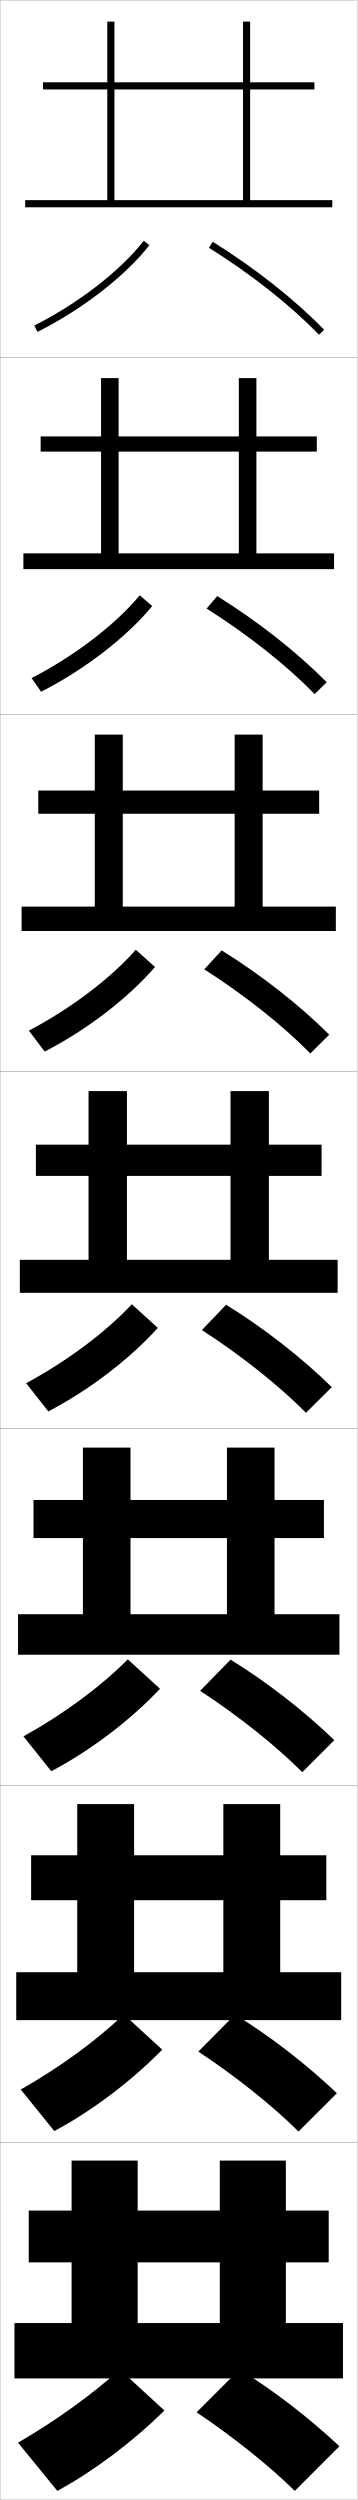
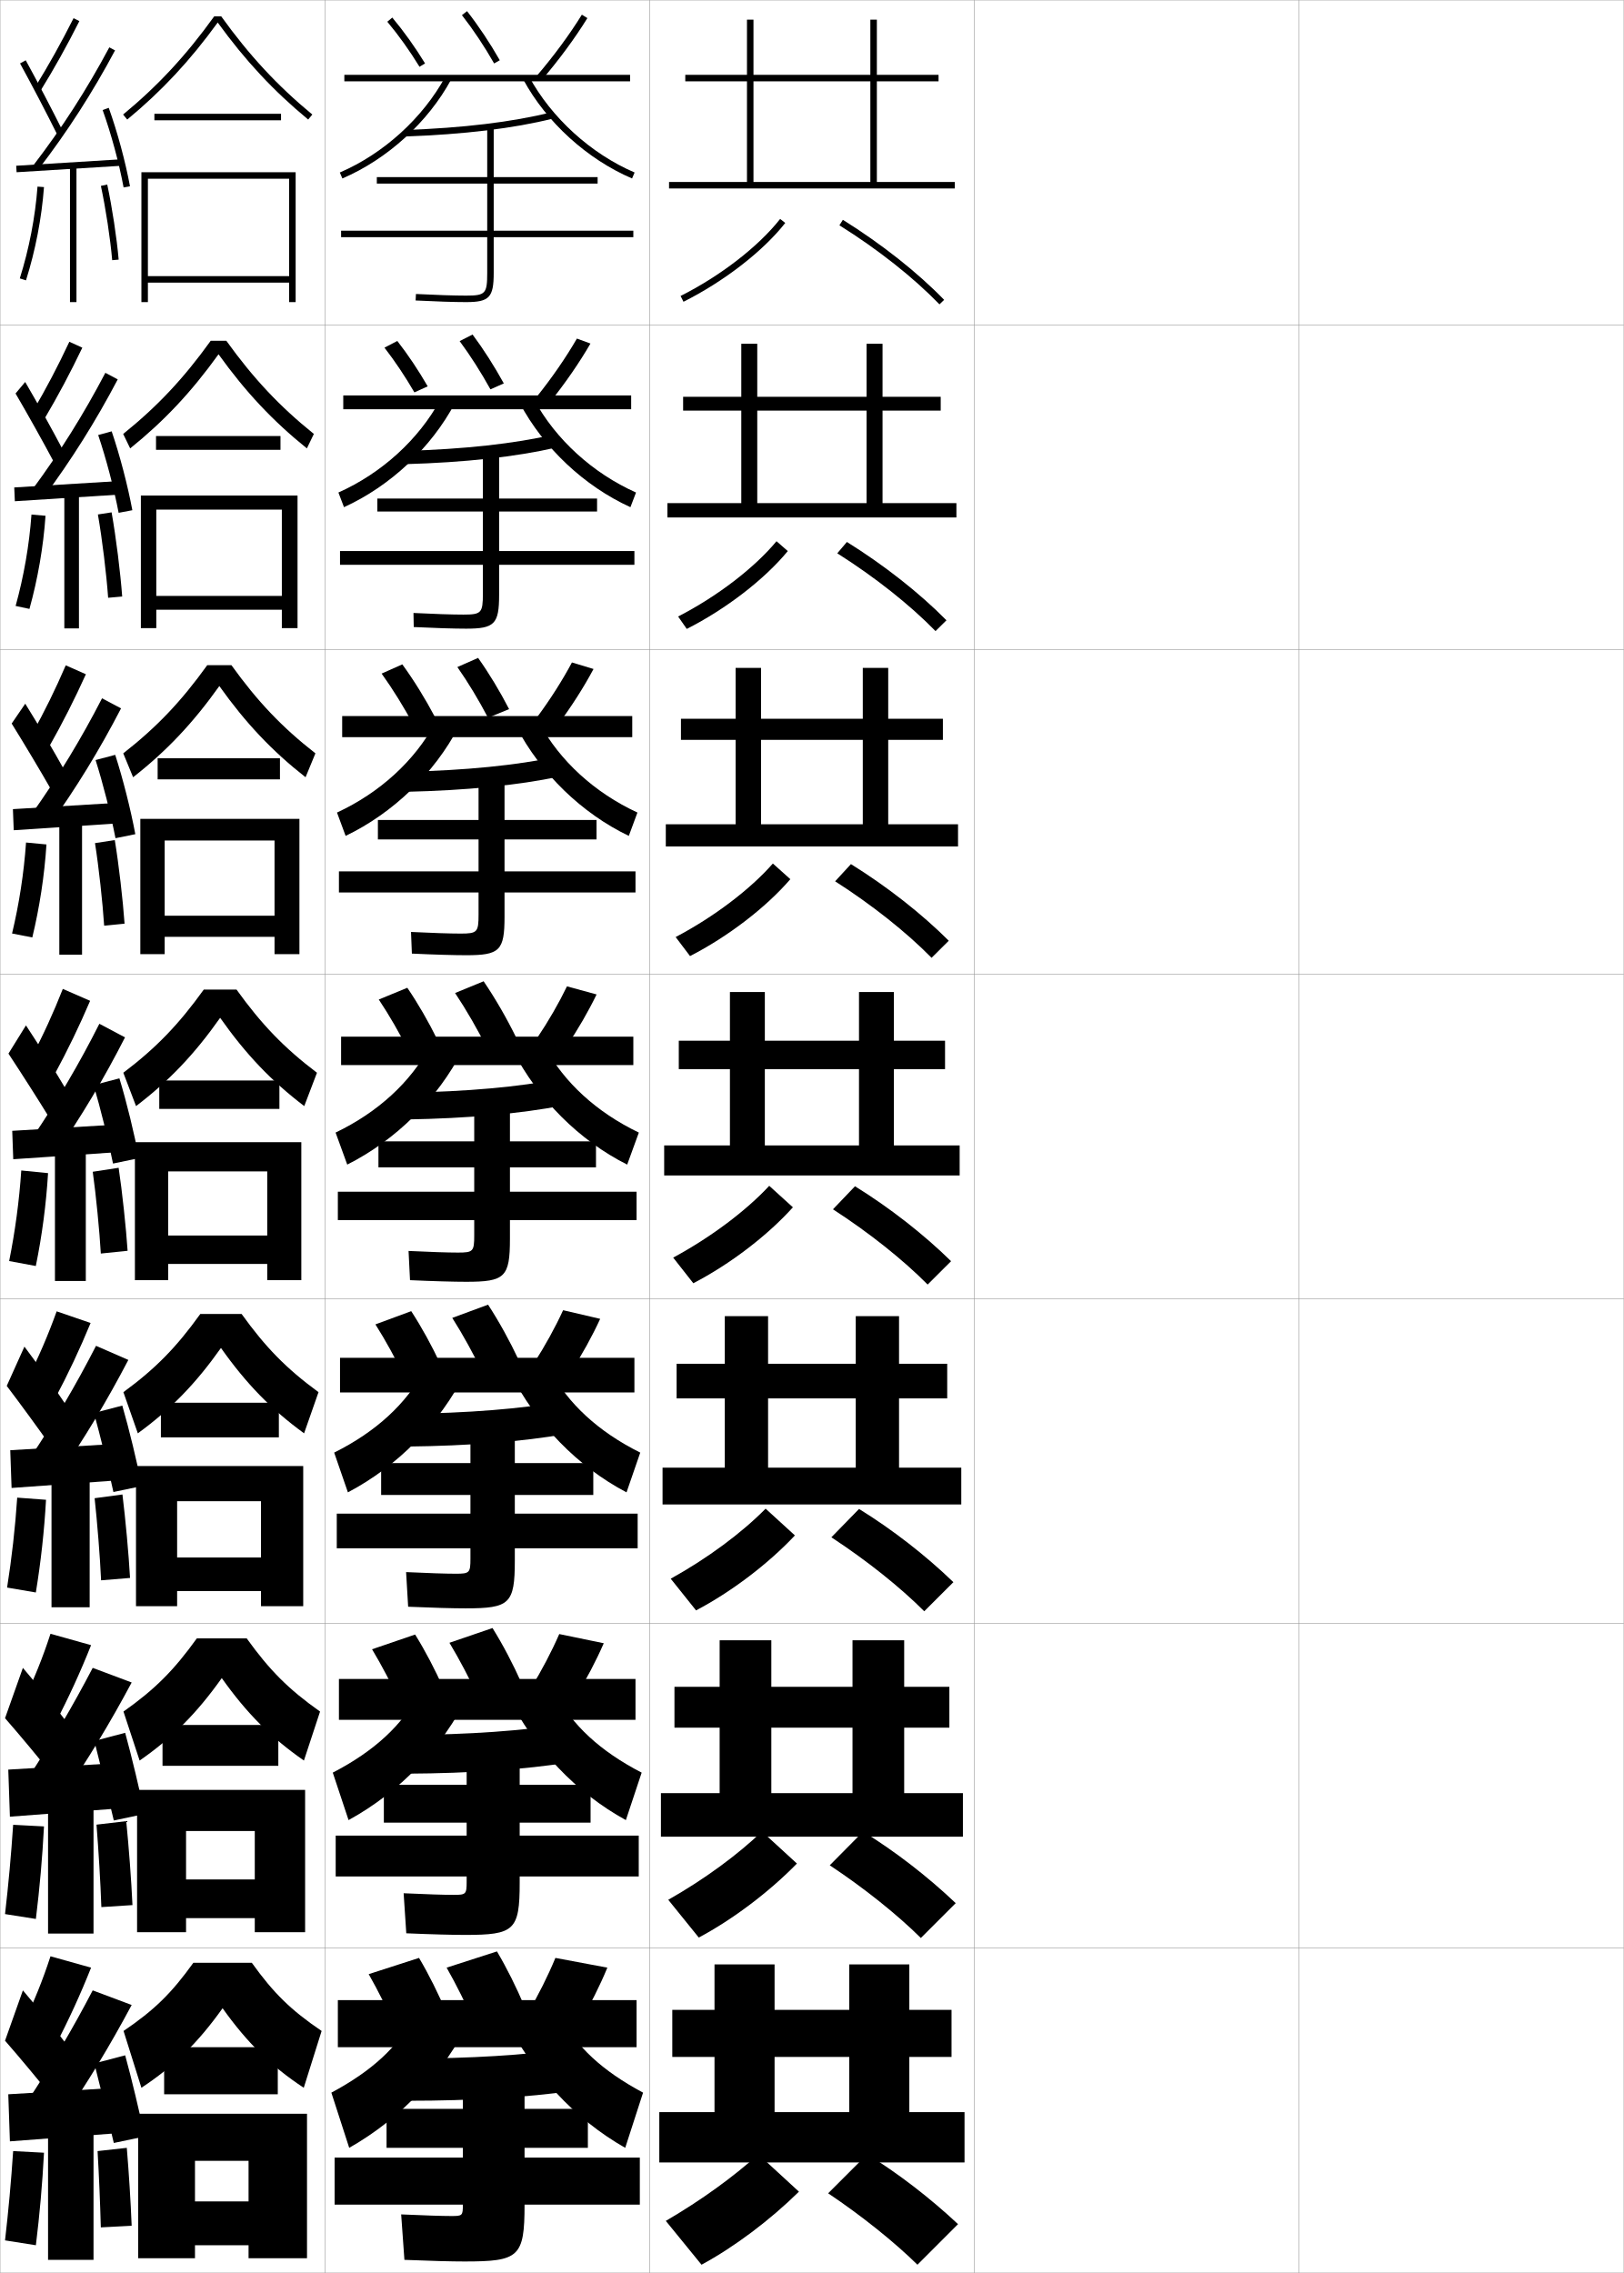
- <svg xmlns="http://www.w3.org/2000/svg" width="100.1" height="700.1" viewBox="0 0 100.1 700.1" overflow="visible" enable-background="new 0 0 100.1 700.1" xml:space="preserve">
+ <svg xmlns="http://www.w3.org/2000/svg" width="500.1" height="700.1" viewBox="0 0 500.1 700.1" overflow="visible" enable-background="new 0 0 500.1 700.1" xml:space="preserve">
  <g id="glyphs">
    <g>
      <rect x="0.05" y="0.05" fill="none" stroke="#999999" stroke-width="0.1" width="100" height="100" />
      <rect x="0.05" y="100.05" fill="none" stroke="#999999" stroke-width="0.1" width="100" height="100" />
      <rect x="0.05" y="200.05" fill="none" stroke="#999999" stroke-width="0.1" width="100" height="100" />
      <rect x="0.05" y="300.05" fill="none" stroke="#999999" stroke-width="0.1" width="100" height="100" />
      <rect x="0.05" y="400.05" fill="none" stroke="#999999" stroke-width="0.1" width="100" height="100" />
      <rect x="0.05" y="500.05" fill="none" stroke="#999999" stroke-width="0.1" width="100" height="100" />
      <rect x="0.05" y="600.05" fill="none" stroke="#999999" stroke-width="0.1" width="100" height="100" />
-     </g>
-     <polygon points="38.55,650.55 38.55,605.05 20.05,605.05 20.05,650.55      4.05,650.55 4.05,666.05 96.05,666.05 96.05,650.55 80.05,650.55      80.05,633.55 92.05,633.55 92.05,619.05 80.05,619.05 80.05,605.05      61.55,605.05 61.55,619.05 8.05,619.05 8.05,633.55 61.55,633.55      61.55,650.55 " />
-     <polygon points="91.383,519.55 78.466,519.55 78.466,505.217 62.549,505.217      62.549,519.55 8.716,519.55 8.716,532.133 62.549,532.133 62.549,552.3      37.55,552.3 37.55,505.217 21.633,505.217 21.633,552.3 4.55,552.3      4.55,565.716 95.549,565.716 95.549,552.3 78.466,552.3 78.466,532.133      91.383,532.133 " />
-     <polygon points="90.716,420.05 76.883,420.05 76.883,405.383 63.55,405.383      63.55,420.05 9.383,420.05 9.383,430.717 63.55,430.717 63.55,452.05      36.55,452.05 36.55,405.383 23.217,405.383 23.217,452.05 5.05,452.05      5.05,463.383 95.05,463.383 95.05,452.05 76.883,452.05 76.883,430.717      90.716,430.717 " />
-     <g>
-       <polygon points="70.05,56.05 70.05,25.05 88.05,25.05 88.05,23.05       70.05,23.05 70.05,6.05 68.05,6.05 68.05,23.05 12.05,23.05       12.05,25.05 68.05,25.05 68.05,56.05 32.05,56.05 32.05,6.05       30.05,6.05 30.05,56.05 7.05,56.05 7.05,58.05 93.05,58.05       93.05,56.05 " />
-       <polygon points="88.716,122.216 71.8,122.216 71.8,105.883 66.883,105.883       66.883,122.216 11.383,122.216 11.383,126.466 66.883,126.466 66.883,154.966       33.216,154.966 33.216,105.883 28.299,105.883 28.299,154.966 6.55,154.966       6.55,159.383 93.549,159.383 93.549,154.966 71.8,154.966 71.8,126.466       88.716,126.466 " />
-       <polygon points="89.383,221.383 73.55,221.383 73.55,205.716 65.716,205.716       65.716,221.383 10.716,221.383 10.716,227.883 65.716,227.883 65.716,253.883       34.383,253.883 34.383,205.716 26.55,205.716 26.55,253.883 6.05,253.883       6.05,260.716 94.05,260.716 94.05,253.883 73.55,253.883 73.55,227.883       89.383,227.883 " />
-       <polygon points="75.3,305.55 64.55,305.55 64.55,320.55 10.05,320.55       10.05,329.3 64.55,329.3 64.55,352.8 35.55,352.8 35.55,305.55       24.8,305.55 24.8,352.8 5.55,352.8 5.55,362.05 94.55,362.05       94.55,352.8 75.3,352.8 75.3,329.3 90.05,329.3 90.05,320.55       75.3,320.55 " />
-     </g>
-     <g>
-       <g>
-         <path d="M5.05,684.05l11,13.5c10.161-5.495,21.14-13.772,30-22.5l-12.5-11.5       C25.883,670.471,16.037,677.646,5.05,684.05z" />
-         <path d="M55.05,675.55c10.354,6.945,20.466,15.067,27.5,22l12.5-12.5       c-8.795-8.229-18.762-15.865-28-21.5L55.05,675.55z" />
-       </g>
-       <g>
-         <path d="M5.808,585.15l9.4,11.632c10.552-5.626,21.703-14.074,30.223-22.797       l-10.762-9.872C27.171,571.294,17.008,578.788,5.808,585.15z" />
-         <path d="M55.544,574.524c10.602,7.021,20.851,15.23,28.052,22.391l10.74-10.731       c-8.687-8.261-18.838-16.083-28.531-22.025L55.544,574.524z" />
-       </g>
-       <g>
-         <path d="M6.567,486.252l7.799,9.763c10.944-5.756,22.267-14.376,30.446-23.093       l-9.025-8.244C28.46,472.117,17.98,479.931,6.567,486.252z" />
-         <path d="M56.04,473.499c10.849,7.097,21.236,15.394,28.604,22.782l8.979-8.963       c-8.578-8.292-18.915-16.301-29.062-22.551L56.04,473.499z" />
-       </g>
-       <g>
-         <path d="M7.325,387.353l6.199,7.895c11.336-5.887,22.83-14.678,30.669-23.389       l-7.287-6.617C29.749,372.94,18.952,381.073,7.325,387.353z" />
-         <path d="M56.534,372.474c11.096,7.172,21.622,15.557,29.156,23.174l7.219-7.195       c-8.47-8.322-18.991-16.518-29.594-23.076L56.534,372.474z" />
-       </g>
-       <g>
-         <path d="M8.084,288.62l4.432,5.859C24.244,288.462,35.909,279.5,43.408,270.794       l-5.383-4.823C31.038,273.93,19.923,282.382,8.084,288.62z" />
-         <path d="M57.195,271.448c11.343,7.247,22.008,15.72,29.708,23.565l5.292-5.26       c-8.361-8.354-19.068-16.735-30.125-23.602L57.195,271.448z" />
-       </g>
-       <g>
-         <path d="M8.843,189.888l2.664,3.823c12.121-6.148,23.957-15.28,31.116-23.98       l-3.479-3.029C32.327,174.921,20.895,183.692,8.843,189.888z" />
-         <path d="M57.858,170.423c11.588,7.323,22.392,15.883,30.26,23.957l3.364-3.326       c-8.253-8.384-19.144-16.952-30.657-24.127L57.858,170.423z" />
-       </g>
-       <g>
-         <path d="M9.602,91.156l0.896,1.787c12.513-6.278,24.521-15.581,31.339-24.276       l-1.574-1.234C33.615,75.911,21.866,85.001,9.602,91.156z" />
-         <path d="M58.52,69.397c11.835,7.398,22.777,16.046,30.812,24.348l1.438-1.391       c-8.145-8.415-19.221-17.17-31.188-24.652L58.52,69.397z" />
-       </g>
+       <rect x="100.05" y="0.05" fill="none" stroke="#999999" stroke-width="0.1" width="100" height="100" />
+       <rect x="100.05" y="100.05" fill="none" stroke="#999999" stroke-width="0.1" width="100" height="100" />
+       <rect x="100.05" y="200.05" fill="none" stroke="#999999" stroke-width="0.1" width="100" height="100" />
+       <rect x="100.05" y="300.05" fill="none" stroke="#999999" stroke-width="0.1" width="100" height="100" />
+       <rect x="100.05" y="400.05" fill="none" stroke="#999999" stroke-width="0.1" width="100" height="100" />
+       <rect x="100.05" y="500.05" fill="none" stroke="#999999" stroke-width="0.1" width="100" height="100" />
+       <rect x="100.05" y="600.05" fill="none" stroke="#999999" stroke-width="0.1" width="100" height="100" />
+       <rect x="200.05" y="0.05" fill="none" stroke="#999999" stroke-width="0.1" width="100" height="100" />
+       <rect x="200.05" y="100.05" fill="none" stroke="#999999" stroke-width="0.1" width="100" height="100" />
+       <rect x="200.05" y="200.05" fill="none" stroke="#999999" stroke-width="0.1" width="100" height="100" />
+       <rect x="200.05" y="300.05" fill="none" stroke="#999999" stroke-width="0.1" width="100" height="100" />
+       <rect x="200.05" y="400.05" fill="none" stroke="#999999" stroke-width="0.1" width="100" height="100" />
+       <rect x="200.05" y="500.05" fill="none" stroke="#999999" stroke-width="0.1" width="100" height="100" />
+       <rect x="200.05" y="600.05" fill="none" stroke="#999999" stroke-width="0.1" width="100" height="100" />
+       <rect x="300.05" y="0.05" fill="none" stroke="#999999" stroke-width="0.1" width="100" height="100" />
+       <rect x="300.05" y="100.05" fill="none" stroke="#999999" stroke-width="0.1" width="100" height="100" />
+       <rect x="300.05" y="200.05" fill="none" stroke="#999999" stroke-width="0.1" width="100" height="100" />
+       <rect x="300.05" y="300.05" fill="none" stroke="#999999" stroke-width="0.1" width="100" height="100" />
+       <rect x="300.05" y="400.05" fill="none" stroke="#999999" stroke-width="0.1" width="100" height="100" />
+       <rect x="300.05" y="500.05" fill="none" stroke="#999999" stroke-width="0.1" width="100" height="100" />
+       <rect x="300.05" y="600.05" fill="none" stroke="#999999" stroke-width="0.1" width="100" height="100" />
+       <rect x="400.05" y="0.05" fill="none" stroke="#999999" stroke-width="0.1" width="100" height="100" />
+       <rect x="400.05" y="100.05" fill="none" stroke="#999999" stroke-width="0.1" width="100" height="100" />
+       <rect x="400.05" y="200.05" fill="none" stroke="#999999" stroke-width="0.1" width="100" height="100" />
+       <rect x="400.05" y="300.05" fill="none" stroke="#999999" stroke-width="0.1" width="100" height="100" />
+       <rect x="400.05" y="400.05" fill="none" stroke="#999999" stroke-width="0.1" width="100" height="100" />
+       <rect x="400.05" y="500.05" fill="none" stroke="#999999" stroke-width="0.1" width="100" height="100" />
+       <rect x="400.05" y="600.05" fill="none" stroke="#999999" stroke-width="0.1" width="100" height="100" />
+     </g>
+     <polygon points="238.55,650.55 238.55,605.05 220.05,605.05 220.05,650.55      203.05,650.55 203.05,666.05 297.05,666.05 297.05,650.55 280.05,650.55      280.05,633.55 293.05,633.55 293.05,619.05 280.05,619.05 280.05,605.05      261.55,605.05 261.55,619.05 207.05,619.05 207.05,633.55 261.55,633.55      261.55,650.55 " />
+     <polygon points="292.383,519.55 278.466,519.55 278.466,505.217 262.549,505.217      262.549,519.55 207.716,519.55 207.716,532.133 262.549,532.133 262.549,552.3      237.55,552.3 237.55,505.217 221.633,505.217 221.633,552.3 203.55,552.3      203.55,565.716 296.55,565.716 296.55,552.3 278.466,552.3 278.466,532.133      292.383,532.133 " />
+     <polygon points="291.716,420.05 276.883,420.05 276.883,405.383 263.55,405.383      263.55,420.05 208.383,420.05 208.383,430.717 263.55,430.717 263.55,452.05      236.55,452.05 236.55,405.383 223.217,405.383 223.217,452.05 204.05,452.05      204.05,463.383 296.05,463.383 296.05,452.05 276.883,452.05 276.883,430.717      291.716,430.717 " />
+     <g>
+       <polygon points="270.05,56.05 270.05,25.05 289.05,25.05 289.05,23.05       270.05,23.05 270.05,6.05 268.05,6.05 268.05,23.05 211.05,23.05       211.05,25.05 268.05,25.05 268.05,56.05 232.05,56.05 232.05,6.05       230.05,6.05 230.05,56.05 206.05,56.05 206.05,58.05 294.05,58.05       294.05,56.05 " />
+       <polygon points="289.716,122.216 271.8,122.216 271.8,105.883 266.883,105.883       266.883,122.216 210.383,122.216 210.383,126.466 266.883,126.466 266.883,154.966       233.216,154.966 233.216,105.883 228.3,105.883 228.3,154.966 205.55,154.966       205.55,159.383 294.55,159.383 294.55,154.966 271.8,154.966 271.8,126.466       289.716,126.466 " />
+       <polygon points="290.384,221.383 273.55,221.383 273.55,205.716 265.716,205.716       265.716,221.383 209.716,221.383 209.716,227.883 265.716,227.883 265.716,253.883       234.383,253.883 234.383,205.716 226.55,205.716 226.55,253.883 205.05,253.883       205.05,260.716 295.05,260.716 295.05,253.883 273.55,253.883 273.55,227.883       290.384,227.883 " />
+       <polygon points="275.3,305.55 264.55,305.55 264.55,320.55 209.05,320.55       209.05,329.3 264.55,329.3 264.55,352.8 235.55,352.8 235.55,305.55       224.8,305.55 224.8,352.8 204.55,352.8 204.55,362.05 295.55,362.05       295.55,352.8 275.3,352.8 275.3,329.3 291.05,329.3 291.05,320.55       275.3,320.55 " />
+     </g>
+     <g>
+       <g>
+         <path d="M205.05,684.05l11,13.5c10.161-5.495,21.14-13.772,30-22.5l-12.5-11.5       C225.883,670.471,216.037,677.646,205.05,684.05z" />
+         <path d="M255.05,675.55c10.354,6.945,20.466,15.067,27.5,22l12.5-12.5       c-8.795-8.229-18.762-15.865-28-21.5L255.05,675.55z" />
+       </g>
+       <g>
+         <path d="M205.808,585.15l9.4,11.632c10.553-5.626,21.704-14.074,30.223-22.797       l-10.763-9.872C227.171,571.294,217.009,578.788,205.808,585.15z" />
+         <path d="M255.544,574.524c10.602,7.021,20.852,15.23,28.053,22.391l10.739-10.731       c-8.687-8.261-18.839-16.083-28.531-22.025L255.544,574.524z" />
+       </g>
+       <g>
+         <path d="M206.567,486.252l7.799,9.763c10.944-5.756,22.267-14.376,30.446-23.093       l-9.024-8.244C228.46,472.117,217.98,479.931,206.567,486.252z" />
+         <path d="M256.04,473.499c10.848,7.097,21.236,15.394,28.604,22.782l8.979-8.963       c-8.578-8.292-18.914-16.301-29.062-22.551L256.04,473.499z" />
+       </g>
+       <g>
+         <path d="M207.325,387.353l6.199,7.895c11.336-5.887,22.83-14.678,30.669-23.389       l-7.287-6.617C229.749,372.94,218.952,381.073,207.325,387.353z" />
+         <path d="M256.534,372.474c11.096,7.172,21.622,15.557,29.156,23.174l7.219-7.195       c-8.47-8.322-18.991-16.518-29.594-23.076L256.534,372.474z" />
+       </g>
+       <g>
+         <path d="M208.083,288.62l4.432,5.859c11.728-6.017,23.394-14.979,30.892-23.685       l-5.382-4.823C231.038,273.93,219.923,282.382,208.083,288.62z" />
+         <path d="M257.196,271.448c11.342,7.247,22.006,15.72,29.707,23.565l5.292-5.26       c-8.361-8.354-19.067-16.735-30.126-23.602L257.196,271.448z" />
+       </g>
+       <g>
+         <path d="M208.843,189.888l2.664,3.823c12.121-6.148,23.957-15.28,31.116-23.98       l-3.479-3.029C232.327,174.921,220.895,183.692,208.843,189.888z" />
+         <path d="M257.858,170.423c11.588,7.323,22.392,15.883,30.26,23.957l3.364-3.326       c-8.253-8.384-19.145-16.952-30.657-24.127L257.858,170.423z" />
+       </g>
+       <g>
+         <path d="M209.602,91.156l0.896,1.787c12.513-6.278,24.521-15.581,31.339-24.276       l-1.574-1.234C233.615,75.911,221.866,85.001,209.602,91.156z" />
+         <path d="M258.52,69.397c11.835,7.398,22.777,16.046,30.812,24.348l1.438-1.391       c-8.145-8.415-19.221-17.17-31.188-24.652L258.52,69.397z" />
+       </g>
+     </g>
+     <g>
+       <path d="M10.699,27.023l1.701,1.053c4.262-6.888,8.201-13.945,12.043-21.577      L22.656,5.601C18.842,13.179,14.931,20.187,10.699,27.023z" />
+       <path d="M6.173,19.531c3.547,6.457,8.16,15.283,11.481,21.964l1.791-0.891      C16.113,33.902,11.484,25.047,7.927,18.568L6.173,19.531z" />
+       <path d="M10.257,50.94l1.586,1.219c8.922-11.623,16.638-23.607,23.59-36.639      l-1.766-0.941C26.768,27.512,19.11,39.406,10.257,50.94z" />
+       <rect x="20.3" y="34.769" transform="matrix(-0.061527 -0.9981054 0.9981054 -0.061527 -28.34277 75.4502)" width="2" height="32.561" />
+       <path d="M31.608,33.888c2.629,7.321,5.043,16.235,6.458,23.845l1.967-0.365      c-1.435-7.709-3.88-16.738-6.542-24.155L31.608,33.888z" />
+       <rect x="21.55" y="51.05" width="2" height="42" />
+       <path d="M6.097,85.749l1.906,0.602c2.915-9.239,4.832-19.173,5.544-28.727      l-1.994-0.148C10.852,66.878,8.965,76.654,6.097,85.749z" />
+       <path d="M31.071,57.259c1.519,7.119,2.885,16.101,3.482,22.879l1.992-0.176      c-0.604-6.853-1.984-15.928-3.518-23.121L31.071,57.259z" />
+     </g>
+     <g>
+       <path d="M7.05,623.55l10,6.5c4.062-7.768,7.784-15.886,11-24l-12.5-3.5      C13.198,609.793,10.412,616.76,7.05,623.55z" />
+       <path d="M1.55,628.55c4.521,5.159,10.724,12.638,15,18l5-15.5      c-3.977-5.259-9.525-12.163-14.5-18L1.55,628.55z" />
+       <g>
+         <path d="M8.55,647.05l10.5,6c7.966-11.651,14.856-23.062,21.5-35.5l-12-4.5       C22.364,624.91,15.869,635.917,8.55,647.05z" />
+       </g>
+       <polygon points="36.05,657.05 36.05,643.05 2.55,645.05 3.05,659.55 " />
+       <g>
+         <path d="M29.05,635.55c1.783,6.949,4.351,17.411,6,24.5l9.5-2       c-1.52-7.368-4.032-17.837-6-25L29.05,635.55z" />
+       </g>
+       <rect x="14.8" y="654.55" width="14" height="41.5" />
+       <path d="M1.55,690.05l9.5,1.5c1.162-9.433,2.002-18.897,2.5-28.5l-9.5-0.5      C3.43,671.855,2.61,680.882,1.55,690.05z" />
+       <path d="M40.55,685.55c-0.311-7.622-0.842-16.118-1.5-24l-9,1      c0.452,7.882,0.794,15.883,1,23.5L40.55,685.55z" />
+     </g>
+     <g>
+       <path d="M68.141,5.05h-2.182c-8.612,11.986-17.277,21.327-28.046,30.229      l1.273,1.541c10.685-8.833,19.321-18.106,27.863-29.884      c8.542,11.777,17.179,21.051,27.863,29.884l1.273-1.541      C85.418,26.377,76.753,17.036,68.141,5.05z" />
+       <rect x="47.55" y="35.05" width="39" height="2" />
+       <polygon points="89.05,85.05 45.55,85.05 45.55,87.05 89.05,87.05       89.05,93.05 91.05,93.05 91.05,53.05 43.55,53.05 43.55,93.05       45.55,93.05 45.55,55.05 89.05,55.05 " />
+     </g>
+     <g>
+       <path d="M69.708,104.966c8.292,11.543,16.39,20.193,26.955,28.691l-2.154,4.45      C84,129.642,75.631,120.715,67.3,109.122      c-8.332,11.593-16.701,20.52-27.21,28.986l-2.154-4.45      C48.5,125.159,56.598,116.509,64.891,104.966H69.708z" />
+       <rect x="48.05" y="134.3" width="38.333" height="4.25" />
+       <polygon points="86.799,183.549 48.133,183.549 48.133,187.8 86.799,187.8       86.799,193.466 91.633,193.466 91.633,152.633 43.383,152.633 43.383,193.466       48.133,193.466 48.133,156.966 86.799,156.966 " />
+     </g>
+     <g>
+       <path d="M71.277,204.883C79.25,215.983,86.781,223.943,97.141,232.037l-3.035,7.36      c-10.333-8.099-18.435-16.681-26.557-28.089      c-8.121,11.408-16.223,19.99-26.556,28.089l-3.035-7.36      c10.36-8.094,17.892-16.054,25.864-27.153H71.277z" />
+       <rect x="48.55" y="233.55" width="37.667" height="6.5" />
+       <polygon points="84.55,282.05 50.717,282.05 50.717,288.55 84.55,288.55       84.55,293.883 92.217,293.883 92.217,252.216 43.217,252.216 43.217,293.883       50.717,293.883 50.717,258.883 84.55,258.883 " />
+     </g>
+     <g>
+       <g>
+         <path d="M77.55,604.55c6.693,9.325,11.956,14.524,21.5,21l-5.5,17.5       c-10.045-6.631-17.397-13.83-25-24.5c-7.603,10.67-14.955,17.869-25,24.5l-5.5-17.5       c9.544-6.476,14.807-11.675,21.5-21H77.55z" />
+         <rect x="50.55" y="630.55" width="35" height="14.5" />
+         <polygon points="42.55,651.05 42.55,695.55 60.05,695.55 60.05,665.55        76.55,665.55 76.55,678.05 60.05,678.05 60.05,691.55 76.55,691.55        76.55,695.55 94.55,695.55 94.55,651.05 " />
+       </g>
+       <g>
+         <path d="M75.981,504.633c7.013,9.769,12.843,15.658,22.591,22.538l-4.972,15.09       c-10.083-6.997-17.596-14.542-25.301-25.396       c-7.705,10.854-15.219,18.399-25.301,25.396l-4.972-15.09       c9.748-6.88,15.578-12.77,22.591-22.538H75.981z" />
+         <rect x="50.05" y="531.3" width="35.666" height="12.583" />
+         <polygon points="78.466,578.883 57.299,578.883 57.299,590.8 78.466,590.8        78.466,595.133 93.966,595.133 93.966,551.3 42.216,551.3 42.216,595.133        57.299,595.133 57.299,563.966 78.466,563.966 " />
+       </g>
+       <g>
+         <path d="M74.413,404.717c7.333,10.212,13.73,16.792,23.682,24.076l-4.443,12.68       c-10.12-7.364-17.793-15.255-25.602-26.294       c-7.808,11.039-15.482,18.93-25.602,26.294l-4.444-12.68       c9.952-7.284,16.349-13.864,23.682-24.076H74.413z" />
+         <rect x="49.55" y="432.05" width="36.333" height="10.667" />
+         <polygon points="80.383,479.717 54.55,479.717 54.55,490.05 80.383,490.05        80.383,494.717 93.383,494.717 93.383,451.55 41.883,451.55 41.883,494.717        54.55,494.717 54.55,462.383 80.383,462.383 " />
+       </g>
+       <g>
+         <path d="M72.845,304.8c7.653,10.656,14.617,17.926,24.773,25.615l-3.915,10.27       c-10.158-7.731-17.992-15.968-25.903-27.191       c-7.91,11.224-15.745,19.46-25.902,27.191l-3.916-10.27       c10.156-7.689,17.12-14.959,24.773-25.615H72.845z" />
+         <rect x="49.05" y="332.8" width="37" height="8.75" />
+         <polygon points="82.3,380.55 51.8,380.55 51.8,389.3 82.3,389.3        82.3,394.3 92.8,394.3 92.8,351.8 41.55,351.8 41.55,394.3        51.8,394.3 51.8,360.8 82.3,360.8 " />
+       </g>
+     </g>
+     <g>
+       <g>
+         <path d="M7.05,524.217l10,6.5c4.062-7.768,7.784-15.886,11-24l-12.5-3.5       C13.198,510.46,10.412,517.427,7.05,524.217z" />
+         <path d="M1.55,529.217c4.521,5.159,10.724,12.638,15,18l5-15.5       c-3.977-5.259-9.525-12.163-14.5-18L1.55,529.217z" />
+         <g>
+           <path d="M8.55,547.717l10.5,6c7.966-11.651,14.856-23.062,21.5-35.5l-12-4.5        C22.364,525.577,15.869,536.584,8.55,547.717z" />
+         </g>
+         <polygon points="36.05,557.05 36.05,543.05 2.55,545.05 3.05,559.55 " />
+         <g>
+           <path d="M29.05,536.217c1.783,6.949,4.351,17.411,6,24.5l9.5-2        c-1.52-7.368-4.032-17.837-6-25L29.05,536.217z" />
+         </g>
+         <rect x="14.8" y="554.05" width="14" height="41.5" />
+         <path d="M1.55,589.55l9.5,1.5c1.162-9.433,2.002-18.897,2.5-28.5l-9.5-0.5       C3.43,571.355,2.61,580.382,1.55,589.55z" />
+         <path d="M38.878,560.929c0.797,8.052,1.563,18.052,1.92,25.854l-9.582,0.616       c-0.269-7.788-0.864-17.352-1.497-25.396L38.878,560.929z" />
+       </g>
+       <g>
+         <path d="M8.332,425.011l8.561,5.87c4.05-7.604,7.744-15.456,11.009-23.393       l-10.454-3.585C14.837,411.175,11.851,418.151,8.332,425.011z" />
+         <path d="M2.076,426.87c4.27,5.623,9.974,13.438,13.871,18.99l5.081-12.08       c-3.674-5.48-8.893-12.872-13.504-19.009L2.076,426.87z" />
+         <path d="M9.22,449.114l8.784,5.537c8.031-11.666,14.964-23.221,21.52-35.783       l-9.949-4.344C23.374,426.63,16.751,437.858,9.22,449.114z" />
+         <polygon points="36.658,444.675 3.158,446.675 3.566,458.3 36.691,455.925 " />
+         <path d="M28.938,435.213c1.946,7.031,4.429,17.106,5.991,24.337l8.743-1.833       c-1.468-7.464-3.917-17.573-6.009-24.788L28.938,435.213z" />
+         <rect x="15.862" y="453.675" width="11.75" height="41.375" />
+         <path d="M2.185,488.981l8.855,1.513c1.533-9.374,2.598-18.954,3.134-28.552       l-8.874-0.66C4.675,470.624,3.631,479.839,2.185,488.981z" />
+         <path d="M37.708,460.308c0.936,7.566,1.936,18.362,2.34,25.709L31.134,486.75       c-0.331-7.312-1.179-17.757-1.993-25.292L37.708,460.308z" />
+       </g>
+       <g>
+         <path d="M19.346,304.59c-2.87,7.299-6.057,14.287-9.731,21.214l7.121,5.241       c4.038-7.439,7.704-15.027,11.019-22.785L19.346,304.59z" />
+         <path d="M2.603,324.523c4.018,6.087,9.225,14.239,12.741,19.981l5.162-8.66       c-3.372-5.702-8.26-13.582-12.509-20.019L2.603,324.523z" />
+         <path d="M9.891,350.513l7.068,5.074c8.097-11.683,15.072-23.38,21.54-36.068       l-7.898-4.188C24.384,327.682,17.634,339.133,9.891,350.513z" />
+         <polygon points="37.267,346.301 3.767,348.301 4.083,357.049 37.333,354.799 " />
+         <path d="M28.825,334.209c2.109,7.113,4.508,16.802,5.981,24.175l7.986-1.667       c-1.417-7.561-3.802-17.309-6.019-24.576L28.825,334.209z" />
+         <rect x="16.925" y="353.3" width="9.5" height="41.25" />
+         <path d="M6.551,360.516c-0.63,9.376-1.898,18.781-3.731,27.896l8.211,1.526       c1.903-9.314,3.193-19.011,3.769-28.604L6.551,360.516z" />
+         <path d="M36.537,359.688c1.075,7.079,2.31,18.672,2.761,25.562l-8.246,0.851       c-0.394-6.837-1.495-18.162-2.489-25.188L36.537,359.688z" />
+       </g>
+       <g>
+         <path d="M9.779,226.21l5.314,3.845c4.113-7.255,7.87-14.667,11.36-22.382       l-6.201-2.746C17.067,212.318,13.639,219.313,9.779,226.21z" />
+         <path d="M3.595,222.859c3.861,6.21,8.87,14.587,12.322,20.642l4.038-6.07       c-3.359-6.036-8.16-14.241-12.178-20.691L3.595,222.859z" />
+         <path d="M9.815,250.655l5.241,3.789c8.372-11.663,15.594-23.456,22.223-36.259       l-5.854-3.105C24.981,227.625,17.929,239.224,9.815,250.655z" />
+         <polygon points="3.977,249.218 4.229,255.715 37.229,253.548 37.143,247.218 " />
+         <path d="M29.431,234.102c2.282,7.183,4.686,16.613,6.14,24.065l6.104-1.233       c-1.422-7.61-3.828-17.119-6.193-24.436L29.431,234.102z" />
+         <rect x="18.269" y="252.55" width="7" height="41.5" />
+         <path d="M3.714,287.524l6.234,1.218c2.241-9.289,3.74-19.064,4.361-28.645       l-6.289-0.595C7.368,268.887,5.893,278.416,3.714,287.524z" />
+         <path d="M29.255,259.687l6.097-0.94c1.228,7.428,2.51,18.572,3.012,25.745       l-6.287,0.619C31.616,277.995,30.425,267.057,29.255,259.687z" />
+       </g>
+       <g>
+         <path d="M10.144,126.617l3.508,2.449c4.188-7.072,8.035-14.306,11.701-21.98       l-3.994-1.822C17.858,112.748,14.188,119.75,10.144,126.617z" />
+         <path d="M4.788,121.195c3.705,6.333,8.516,14.935,11.902,21.303l2.914-3.48       c-3.346-6.369-8.061-14.899-11.848-21.364L4.788,121.195z" />
+         <path d="M9.94,150.798l3.414,2.504c8.646-11.644,16.115-23.532,22.906-36.449       l-3.811-2.024C25.778,127.568,18.425,139.315,9.94,150.798z" />
+         <polygon points="4.388,150.135 4.575,154.381 37.325,152.298 37.22,148.134 " />
+         <path d="M30.237,133.995c2.455,7.252,4.863,16.424,6.299,23.955l4.223-0.799       c-1.428-7.659-3.854-16.928-6.367-24.295L30.237,133.995z" />
+         <rect x="19.813" y="151.8" width="4.5" height="41.75" />
+         <path d="M4.81,186.637l4.258,0.91c2.578-9.264,4.287-19.119,4.953-28.686       l-4.33-0.372C9.015,167.882,7.333,177.535,4.81,186.637z" />
+         <path d="M30.149,158.461c1.345,7.715,2.624,18.265,3.154,25.658l4.328-0.387       c-0.553-7.455-1.883-18.15-3.263-25.926L30.149,158.461z" />
+       </g>
+     </g>
+     <g>
+       <path d="M119.282,6.691c3.502,4.188,6.93,8.986,9.914,13.879l1.707-1.041      c-3.034-4.976-6.522-9.858-10.086-14.121L119.282,6.691z" />
+       <path d="M142.262,4.665c3.503,4.488,6.933,9.633,9.919,14.88l1.738-0.99      c-3.033-5.329-6.52-10.558-10.081-15.12L142.262,4.665z" />
+       <path d="M165.289,23.4l1.521,1.299c5.384-6.312,10.256-12.924,14.09-19.123      l-1.701-1.053C175.418,10.639,170.608,17.166,165.289,23.4z" />
+       <rect x="106.05" y="23.05" width="88" height="2" />
+       <path d="M104.655,53.131l0.789,1.838c13.854-5.946,26.372-17.327,33.484-30.442      l-1.758-0.953C130.266,36.307,118.11,47.356,104.655,53.131z" />
+       <path d="M161.171,24.526c7.112,13.115,19.63,24.496,33.484,30.442l0.789-1.838      c-13.455-5.774-25.61-16.824-32.516-29.558L161.171,24.526z" />
+       <path d="M124.515,40.051l0.07,1.998c18.232-0.636,33.61-2.496,45.708-5.529      l-0.486-1.939C157.846,37.578,142.607,39.419,124.515,40.051z" />
+       <path d="M195.05,71.05h-43v-14.5h32v-2h-32v-15.5h-2v15.5h-34v2h34v14.5h-45v2h45v11c0,6.411-0.547,7-6.5,7      c-3.562,0-9.481-0.191-15.448-0.499l-0.104,1.998      c5.999,0.309,11.958,0.501,15.552,0.501c7.149,0,8.5-1.43,8.5-9v-11h43V71.05z" />
+     </g>
+     <path d="M122.359,105.019l-3.953,2.061c3.238,4.181,6.41,8.934,9.218,13.775     l4.097-1.859C128.885,114.079,125.662,109.254,122.359,105.019z" />
+     <path d="M145.54,103.037l-3.98,2.025c3.331,4.508,6.594,9.635,9.482,14.856     l4.12-1.823C152.248,112.797,148.934,107.598,145.54,103.037z" />
+     <path d="M165.327,122.182l4.028,1.736c4.769-5.96,9.092-12.227,12.49-18.103     l-4.175-1.532C174.315,110.089,170.043,116.286,165.327,122.182z" />
+     <rect x="105.716" y="121.8" width="88.667" height="4.25" />
+     <path d="M105.944,156.215l-1.723-4.515c13.34-5.952,24.758-16.385,31.346-28.548     l4.531,1.027C132.797,137.906,120.196,149.721,105.944,156.215z" />
+     <path d="M194.155,156.215l1.723-4.515c-13.341-5.952-24.759-16.385-31.347-28.548     l-4.447,1.027C167.41,137.956,180.008,149.781,194.155,156.215z" />
+     <path d="M124.604,138.884l0.142,4.082c18.534-0.53,34.169-2.264,46.507-5.108     l-0.572-4.033C158.482,136.644,143.039,138.357,124.604,138.884z" />
+     <path d="M195.383,169.716h-41.667v-12.167h30.167v-4h-30.167v-14.25h-5v14.25     h-32.5v4h32.5v12.167h-44v4.25h44v8.917c0,5.906-0.477,6.417-6,6.417     c-3.425,0-9.21-0.188-15.374-0.499l0.08,4.332     c6.376,0.314,12.495,0.5,16.127,0.5c8.752,0,10.167-1.414,10.167-10.417v-9.25     h41.667V169.716z" />
+     <g>
+       <path d="M127.448,223.484c-2.996-5.601-6.424-11.154-9.917-16.016l6.371-2.838      c3.564,4.896,7.038,10.512,10.033,16.185L127.448,223.484z" />
+       <path d="M150.297,221.075c-2.852-5.46-6.116-10.875-9.439-15.615l6.385-2.82      c3.392,4.771,6.697,10.244,9.547,15.773L150.297,221.075z" />
+       <path d="M165.366,220.963l6.535,2.173c4.153-5.607,7.927-11.529,10.89-17.082      l-6.648-2.011C173.213,209.541,169.479,215.407,165.366,220.963z" />
+       <rect x="105.383" y="220.55" width="89.333" height="6.5" />
+       <path d="M106.444,257.461l-2.657-7.19c13.226-6.131,23.906-15.946,30.177-27.539      l7.303,1.101C133.778,238.172,121.094,250.42,106.444,257.461z" />
+       <path d="M193.656,257.461l2.657-7.19c-13.226-6.131-23.907-15.946-30.177-27.539      l-7.136,1.101C166.537,238.271,179.216,250.54,193.656,257.461z" />
+       <path d="M124.693,237.717l0.214,6.166c18.835-0.424,34.726-2.031,47.305-4.687      l-0.657-6.125C159.12,235.71,143.471,237.296,124.693,237.717z" />
+       <path d="M195.716,268.383h-40.333v-9.833h28.333v-6h-28.333v-13h-8v13h-31v6h31v9.833h-43      v6.5h43v6.833c0,5.401-0.408,5.833-5.5,5.833c-3.288,0-8.938-0.185-15.299-0.5      l0.265,6.666c6.752,0.319,13.03,0.5,16.701,0.5      c10.356,0,11.833-1.398,11.833-11.833v-7.5h40.333V268.383z" />
+     </g>
+     <g>
+       <g>
+         <path d="M125.864,323.798c-2.787-5.555-5.971-11.089-9.209-15.94l8.789-3.615       c3.311,4.862,6.529,10.443,9.29,16.06L125.864,323.798z" />
+         <path d="M150.101,323.073c-3.01-5.999-6.448-11.976-9.945-17.216l8.789-3.615       c3.575,5.251,7.051,11.279,10.033,17.345L150.101,323.073z" />
+         <path d="M165.404,319.745l9.041,2.61c3.538-5.255,6.763-10.832,9.29-16.061       l-9.121-2.49C172.11,308.991,168.913,314.527,165.404,319.745z" />
+         <rect x="105.05" y="319.3" width="90" height="8.75" />
+         <path d="M106.944,358.707l-3.592-9.866c13.111-6.309,23.055-15.507,29.008-26.529       l10.076,1.175C134.759,338.438,121.991,351.119,106.944,358.707z" />
+         <path d="M193.156,358.707l3.591-9.866c-13.111-6.309-23.055-15.507-29.008-26.529       l-9.825,1.175C165.664,338.586,178.424,351.299,193.156,358.707z" />
+         <path d="M124.782,336.55l0.285,8.25c19.137-0.318,35.284-1.799,48.104-4.266       l-0.742-8.219C159.757,334.776,143.903,336.234,124.782,336.55z" />
+         <path d="M196.05,367.05h-39v-7.5h26.5v-8h-26.5v-11.75h-11v11.75h-29.5v8h29.5v7.5h-42v8.75h42v4.75       c0,4.896-0.338,5.25-5,5.25c-3.15,0-8.666-0.182-15.225-0.5l0.449,9       c7.129,0.325,13.566,0.5,17.275,0.5c11.959,0,13.5-1.383,13.5-13.25v-5.75h39V367.05z" />
+       </g>
+       <g>
+         <path d="M124.593,424.216c-2.722-5.658-5.824-11.322-8.973-16.295l11.026-4.076       c3.227,4.961,6.356,10.66,9.026,16.373L124.593,424.216z" />
+         <path d="M148.75,423.065c-2.871-5.953-6.142-11.912-9.463-17.145l11.025-4.076       c3.403,5.221,6.705,11.217,9.522,17.23L148.75,423.065z" />
+         <path d="M164.453,419.847l11.36,2.74c3.446-5.359,6.584-11.053,9.026-16.373       l-11.414-2.66C170.999,408.846,167.88,414.512,164.453,419.847z" />
+         <rect x="104.717" y="418.216" width="90.666" height="10.668" />
+         <path d="M107.146,459.655l-4.229-12.244c12.997-6.487,22.203-15.068,27.839-25.52       l12.551,0.949C135.442,438.403,122.591,451.52,107.146,459.655z" />
+         <path d="M192.954,459.655l4.228-12.244c-12.997-6.487-22.203-15.068-27.839-25.52       l-12.217,0.949C165.089,438.603,177.929,451.759,192.954,459.655z" />
+         <path d="M124.872,435.466l0.357,10.084c19.438-0.213,35.842-1.566,48.902-3.844       l-0.828-10.062C160.394,433.927,144.336,435.257,124.872,435.466z" />
+         <path d="M196.383,466.216h-37.833v-5.75h24.167v-9.832h-24.167v-10.584h-13.667v10.584       h-27.5v9.832h27.5v5.75h-41.166v10.668h41.166v3.166       c0,4.392-0.268,4.666-4.5,4.666c-3.014,0-8.561-0.178-15.316-0.5l0.632,10.668       c7.506,0.33,13.937,0.5,17.684,0.5c13.562,0,15.167-1.368,15.167-14.668v-3.832       h37.833V466.216z" />
+       </g>
+       <g>
+         <path d="M123.321,524.633c-2.657-5.761-5.677-11.555-8.736-16.647l13.263-4.538       c3.143,5.061,6.184,10.876,8.763,16.687L123.321,524.633z" />
+         <path d="M147.4,523.058c-2.731-5.908-5.836-11.85-8.982-17.072l13.263-4.538       c3.231,5.19,6.358,11.155,9.011,17.115L147.4,523.058z" />
+         <path d="M163.501,519.948l13.68,2.87c3.354-5.465,6.406-11.274,8.763-16.687       l-13.707-2.83C169.888,508.7,166.846,514.496,163.501,519.948z" />
+         <rect x="104.383" y="517.133" width="91.333" height="12.584" />
+         <path d="M107.348,560.603l-4.864-14.622c12.883-6.665,21.351-14.628,26.669-24.51       l15.025,0.725C136.125,538.37,123.191,551.92,107.348,560.603z" />
+         <path d="M192.752,560.603l4.864-14.622c-12.883-6.665-21.351-14.628-26.669-24.51       l-14.608,0.725C164.513,538.618,177.434,552.218,192.752,560.603z" />
+         <path d="M124.961,534.383l0.428,11.917c19.739-0.106,36.4-1.333,49.701-3.422       l-0.914-11.906C161.03,533.076,144.768,534.278,124.961,534.383z" />
+         <path d="M196.717,565.383h-36.667v-4h21.833v-11.666h-21.833v-9.417h-16.333v9.417       h-25.5v11.666h25.5v4h-40.333v12.584h40.333v1.583       c0,3.887-0.199,4.083-4,4.083c-2.877,0-8.456-0.175-15.408-0.5l0.816,12.334       c7.883,0.337,14.307,0.5,18.092,0.5c15.166,0,16.833-1.353,16.833-16.084v-1.916       h36.667V565.383z" />
+       </g>
+     </g>
+     <g>
+       <path d="M122.05,625.05c-2.592-5.863-5.53-11.787-8.5-17l15.5-5      c3.06,5.16,6.011,11.093,8.5,17L122.05,625.05z" />
+       <path d="M146.05,623.05c-2.592-5.863-5.53-11.787-8.5-17l15.5-5      c3.06,5.16,6.011,11.093,8.5,17L146.05,623.05z" />
+       <path d="M171.05,603.05c-2.272,5.505-5.237,11.431-8.5,17l16,3      c3.263-5.569,6.228-11.495,8.5-17L171.05,603.05z" />
+       <rect x="104.05" y="616.05" width="92" height="14.5" />
+       <path d="M107.55,661.55l-5.5-17c12.769-6.843,20.499-14.188,25.5-23.5l17.5,0.5      C136.809,638.336,123.791,652.32,107.55,661.55z" />
+       <path d="M192.55,661.55l5.5-17c-12.769-6.843-20.499-14.188-25.5-23.5l-17,0.5      C163.938,638.635,176.939,652.678,192.55,661.55z" />
+       <path d="M125.05,634.05l0.5,13c20.041,0,36.958-1.1,50.5-3l-1-13      C161.667,632.976,145.2,634.05,125.05,634.05z" />
+       <path d="M197.05,664.55h-35.5v-3h19.5v-12h-19.5v-9h-19v9h-23.5v12h23.5v3h-39.5v14.5h39.5l0,0      c0,3.382-0.13,3.5-3.5,3.5c-2.74,0-8.351-0.172-15.5-0.5l1,14      c8.26,0.343,14.677,0.5,18.5,0.5c16.77,0,18.5-1.337,18.5-17.5l0,0h35.5V664.55z" />
    </g>
  </g>
</svg>
